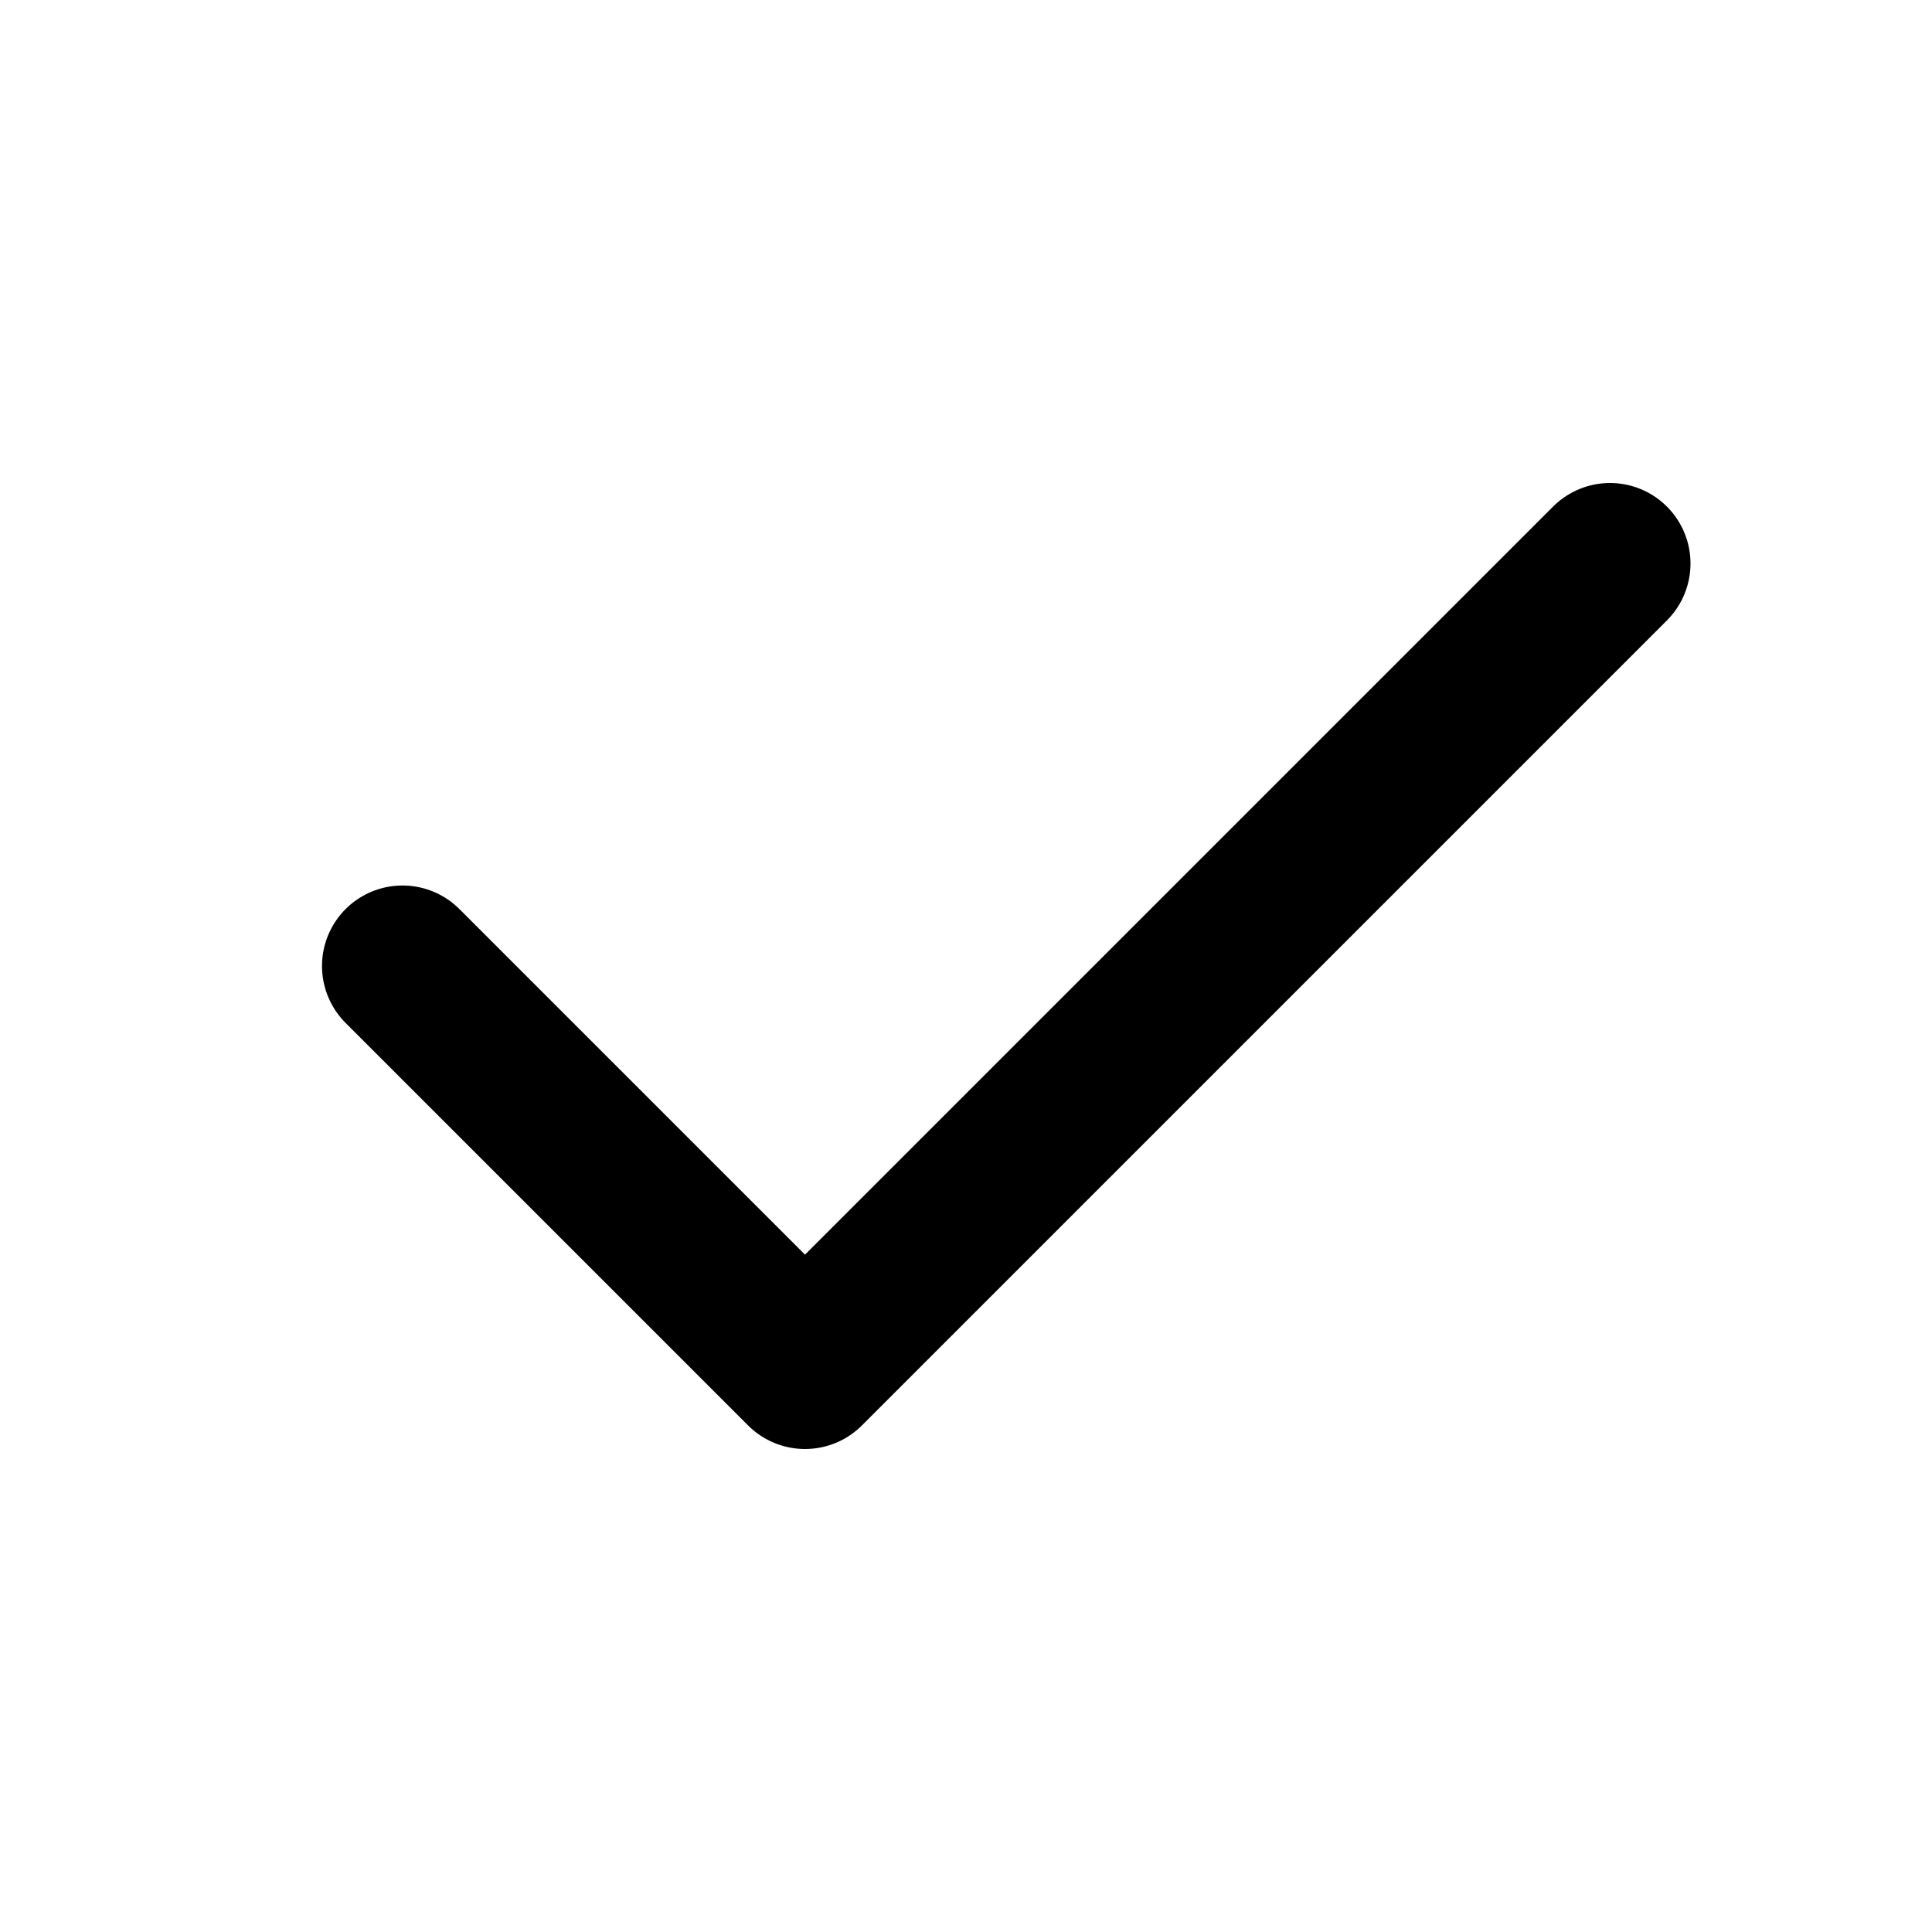
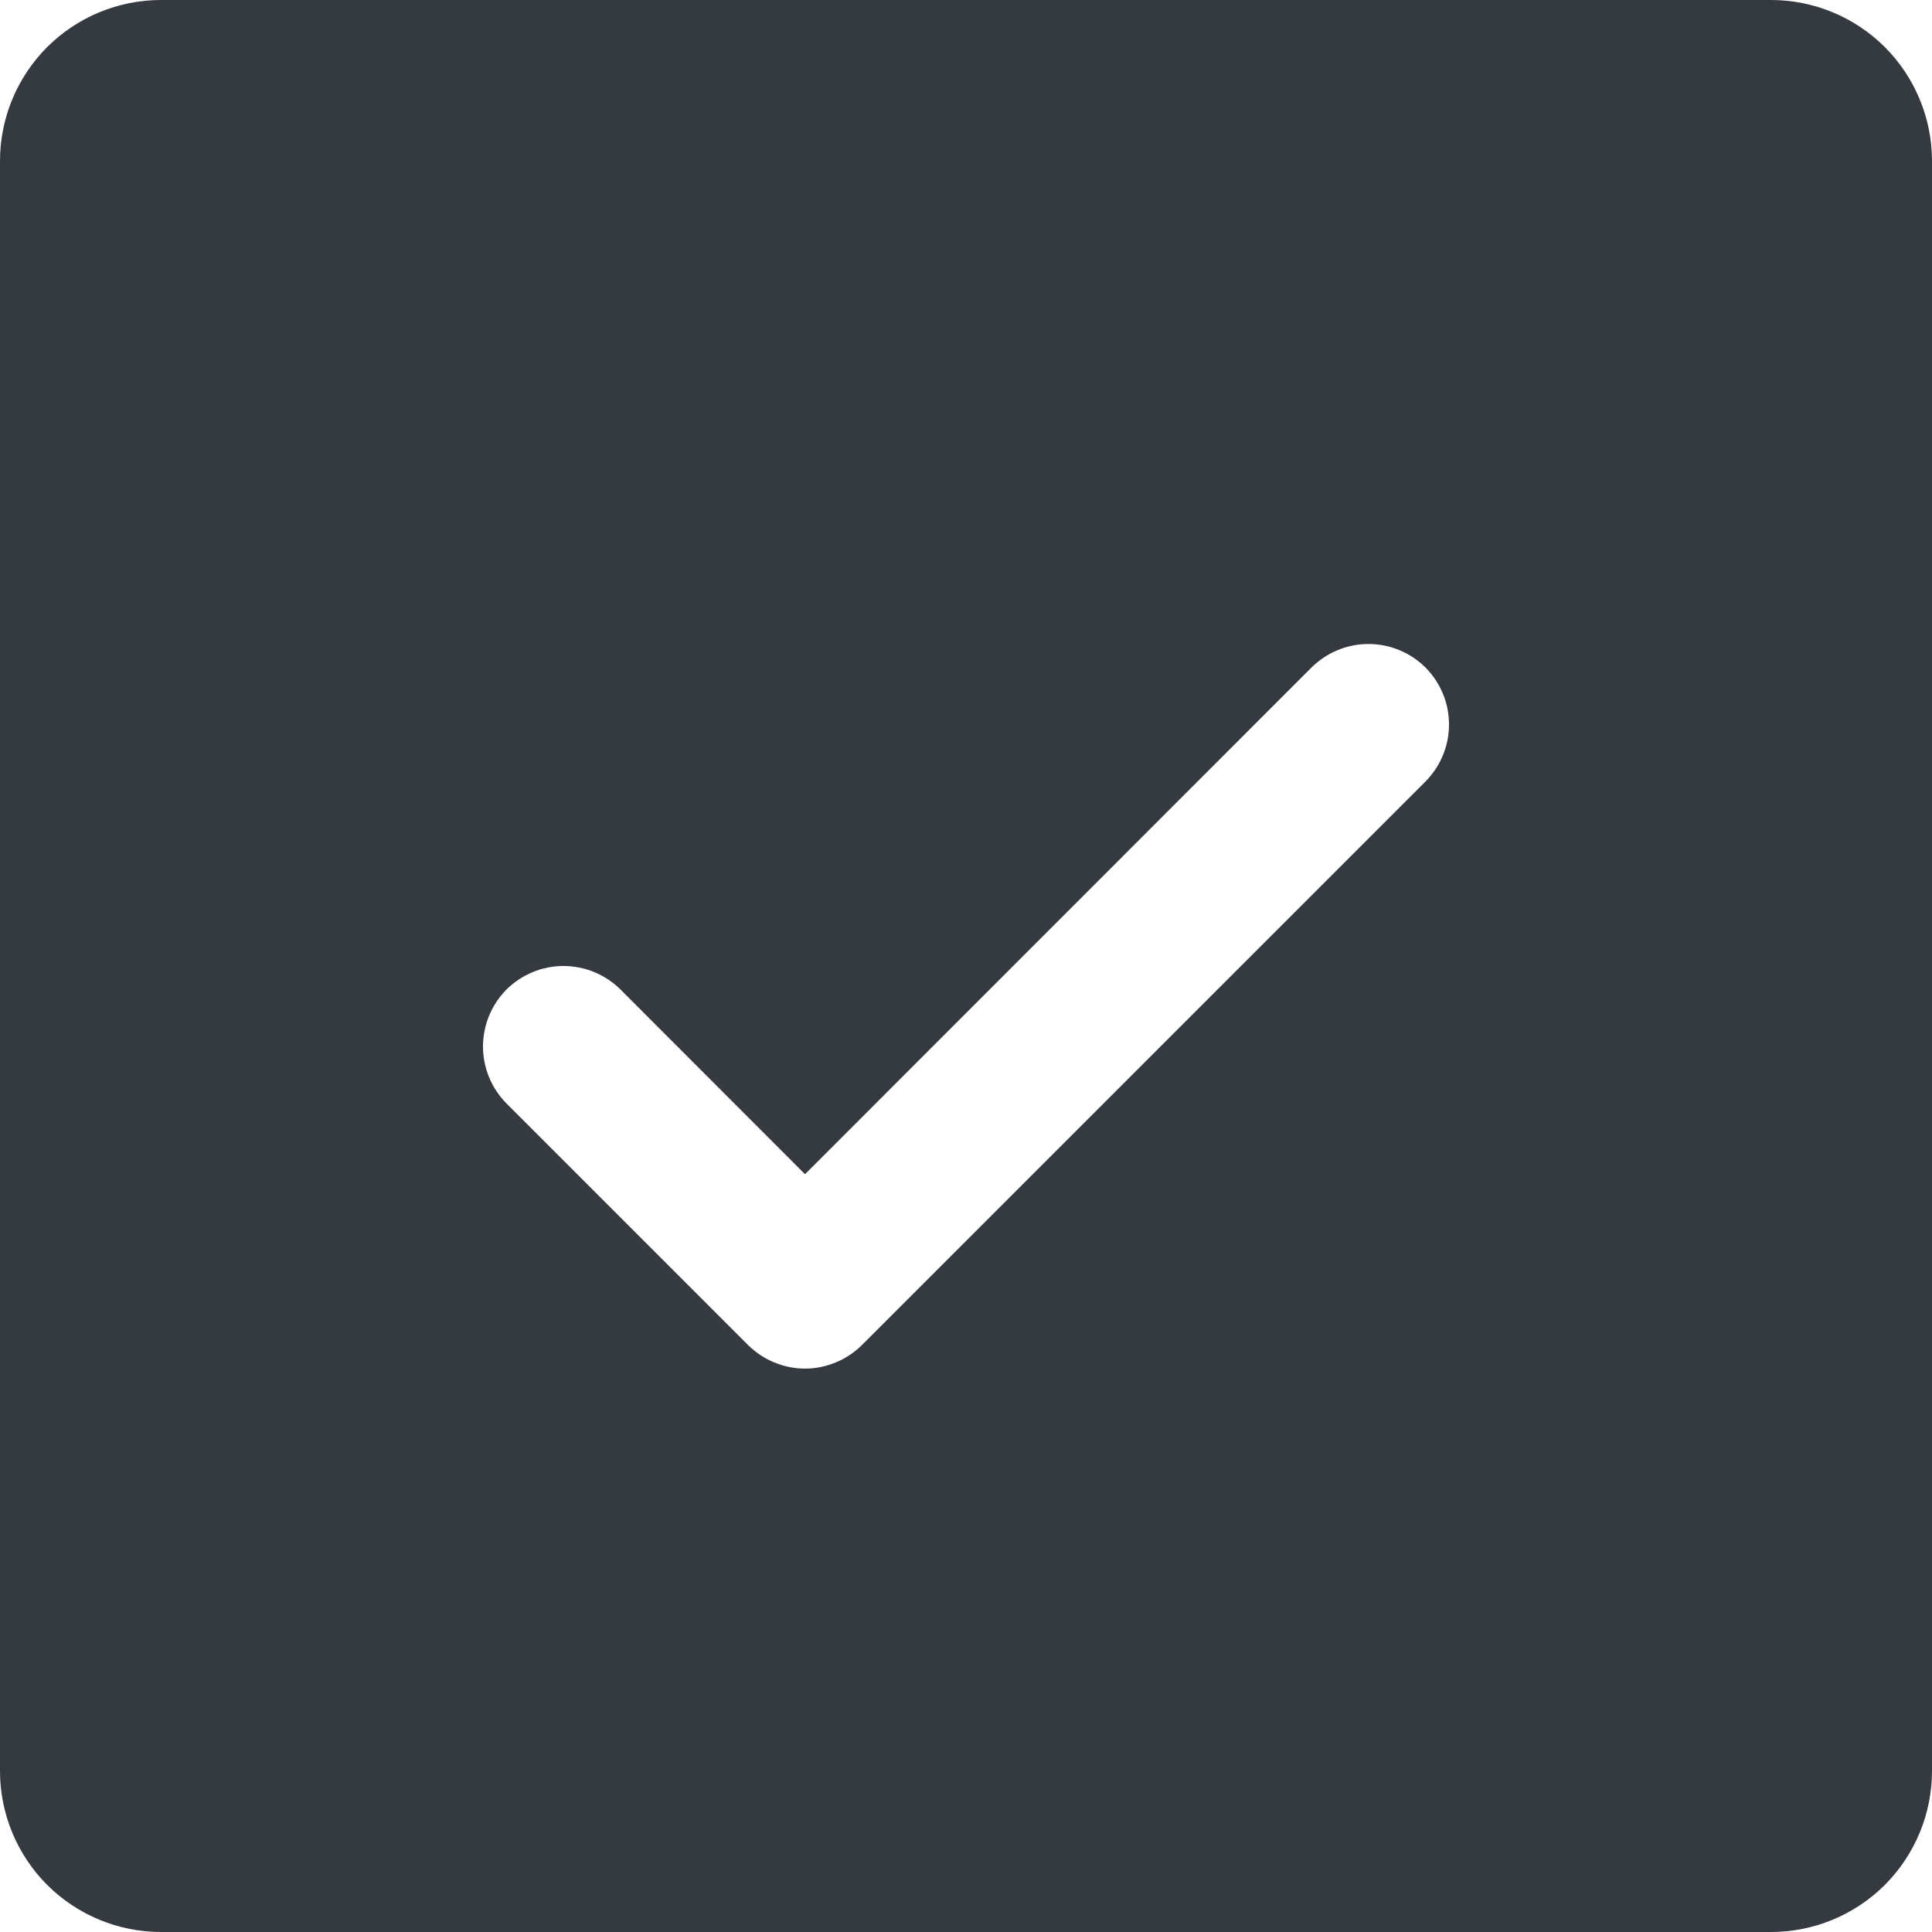
- <svg xmlns="http://www.w3.org/2000/svg" viewBox="0 0 24 24" fill="none" stroke="currentColor" stroke-width="2" stroke-linecap="round" stroke-linejoin="round">
-   <path d="M5 12l5 5L20 7" />
+ <svg xmlns="http://www.w3.org/2000/svg" viewBox="0 0 18 18">
+   <path d="M16.5 0H1.5C1.102 0 0.721 0.158 0.439 0.439C0.158 0.721 0 1.102 0 1.5V16.5C0 16.898 0.158 17.279 0.439 17.561C0.721 17.842 1.102 18 1.5 18H16.5C16.898 18 17.279 17.842 17.561 17.561C17.842 17.279 18 16.898 18 16.5V1.5C18 1.102 17.842 0.721 17.561 0.439C17.279 0.158 16.898 0 16.5 0ZM13.281 7.281L8.031 12.531C7.961 12.6 7.878 12.656 7.787 12.693C7.696 12.731 7.599 12.751 7.5 12.751C7.401 12.751 7.304 12.731 7.213 12.693C7.122 12.656 7.039 12.6 6.969 12.531L4.719 10.281C4.579 10.14 4.5 9.949 4.5 9.75C4.5 9.551 4.579 9.36 4.719 9.219C4.86 9.079 5.051 9 5.25 9C5.449 9 5.64 9.079 5.781 9.219L7.5 10.94L12.219 6.219C12.289 6.15 12.372 6.094 12.463 6.057C12.554 6.019 12.652 6 12.75 6C12.848 6 12.946 6.019 13.037 6.057C13.128 6.094 13.211 6.15 13.281 6.219C13.35 6.289 13.406 6.372 13.443 6.463C13.481 6.554 13.5 6.651 13.5 6.75C13.5 6.849 13.481 6.946 13.443 7.037C13.406 7.128 13.35 7.211 13.281 7.281Z" fill="#343A40" />
</svg>
